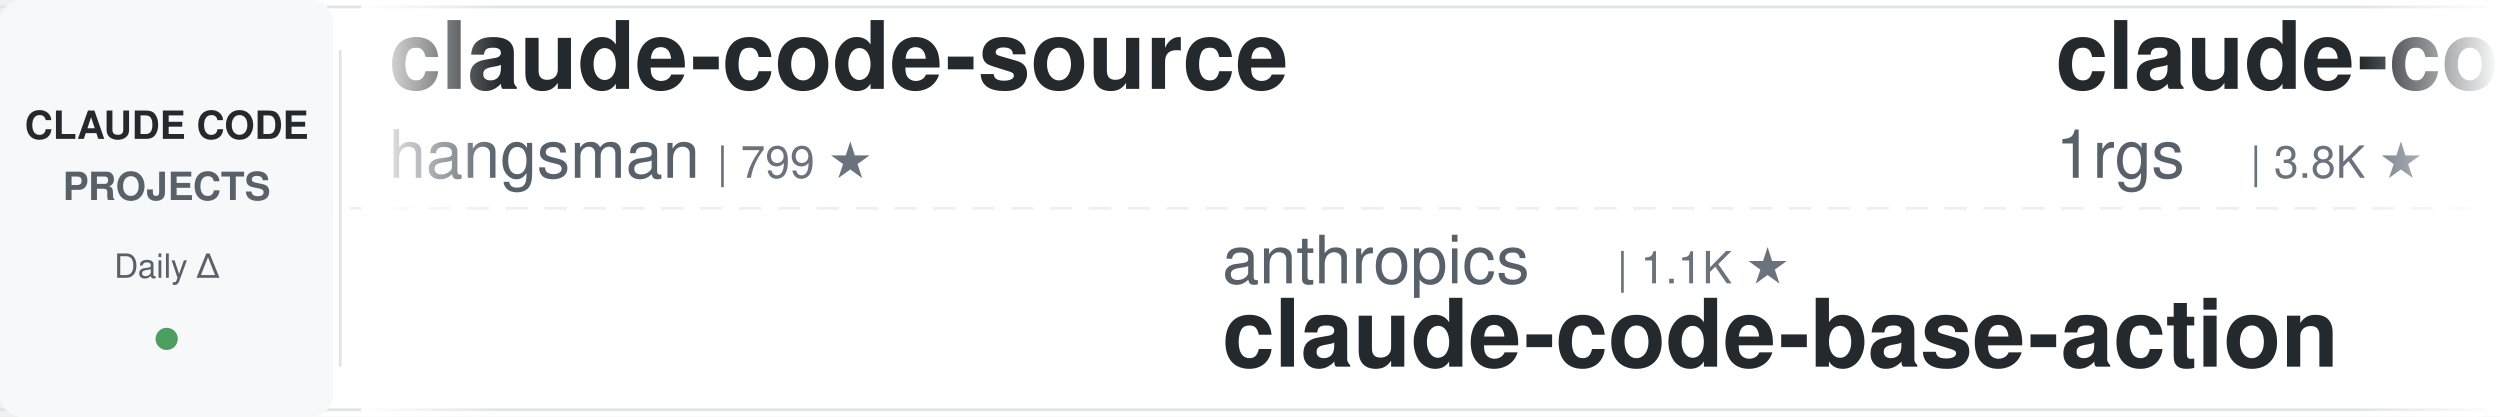
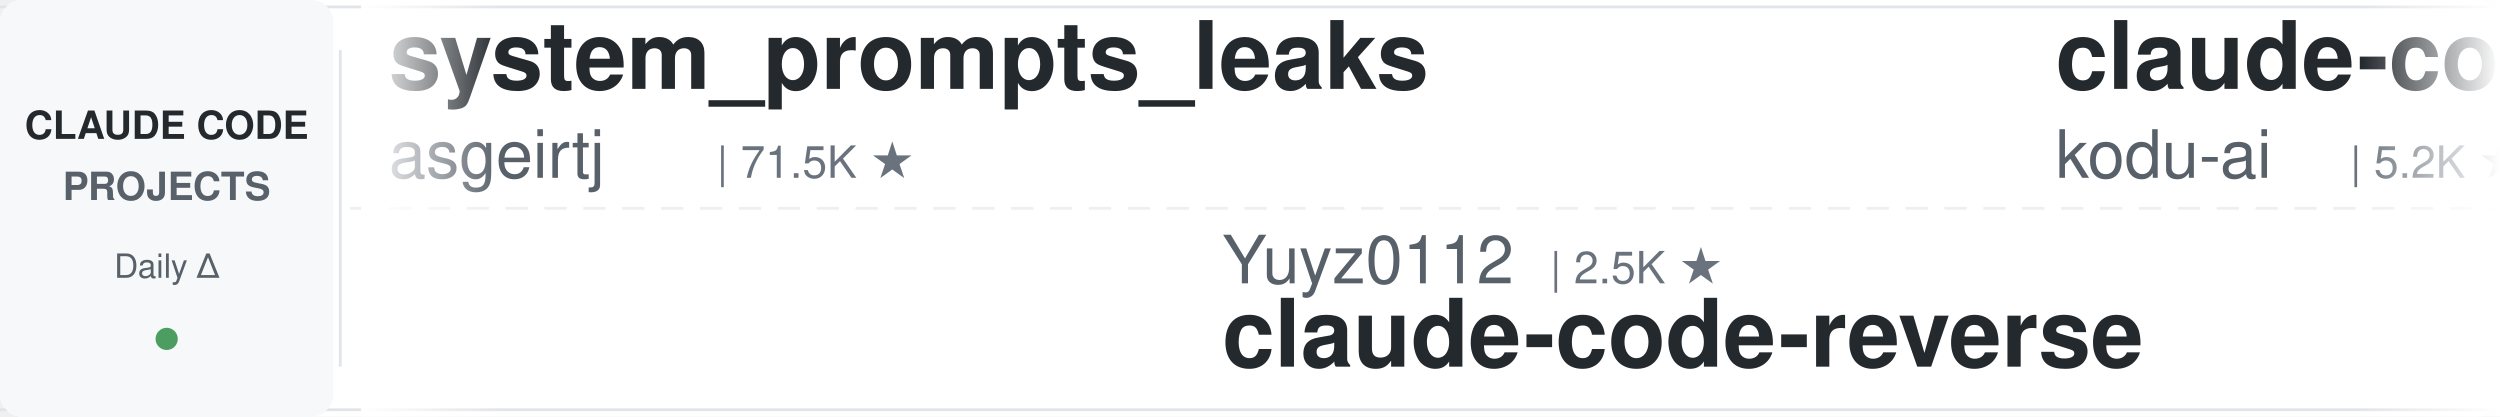
<svg xmlns="http://www.w3.org/2000/svg" width="900" height="150">
  <defs>
    <linearGradient id="leftFade" x1="0%" y1="0%" x2="100%" y2="0%">
      <stop offset="0%" style="stop-color:#ffffff;stop-opacity:1" />
      <stop offset="100%" style="stop-color:#ffffff;stop-opacity:0" />
    </linearGradient>
    <linearGradient id="rightFade" x1="0%" y1="0%" x2="100%" y2="0%">
      <stop offset="0%" style="stop-color:#ffffff;stop-opacity:0" />
      <stop offset="100%" style="stop-color:#ffffff;stop-opacity:1" />
    </linearGradient>
  </defs>
  <rect width="900" height="150" fill="#ffffff" rx="8" />
  <rect x="0" y="2" width="900" height="1" fill="#e1e4e8" />
  <rect x="0" y="147" width="900" height="1" fill="#e1e4e8" />
  <line x1="0" y1="75" x2="900" y2="75" stroke="#e1e4e8" stroke-width="1" stroke-dasharray="8 6" opacity="0.6" />
  <rect x="0" y="0" width="120" height="150" fill="#f6f8fa" rx="8" />
  <text x="60" y="50" font-family="-apple-system, BlinkMacSystemFont, 'Segoe UI', Helvetica, Arial, sans-serif" font-size="14" font-weight="600" fill="#24292e" text-anchor="middle">CLAUDE CODE</text>
  <text x="60" y="72" font-family="-apple-system, BlinkMacSystemFont, 'Segoe UI', Helvetica, Arial, sans-serif" font-size="14" font-weight="600" fill="#586069" text-anchor="middle">PROJECTS</text>
  <text x="60" y="100" font-family="-apple-system, BlinkMacSystemFont, 'Segoe UI', Helvetica, Arial, sans-serif" font-size="12" font-weight="500" fill="#586069" text-anchor="middle">Daily Δ</text>
  <circle cx="60" cy="122" r="4" fill="#22863a" opacity="0.8" />
  <rect x="122" y="18" width="1" height="114" fill="#e1e4e8" />
  <clipPath id="tickerClip">
    <rect x="130" y="0" width="770" height="150" />
  </clipPath>
  <g clip-path="url(#tickerClip)">
    <g id="tickerItems">
      <animateTransform attributeName="transform" attributeType="XML" type="translate" from="0 0" to="-3000 0" dur="54s" repeatCount="indefinite" />
      <g transform="translate(0, 0)">
-         <text x="140" y="32" font-family="-apple-system, BlinkMacSystemFont, 'Segoe UI', Helvetica, Arial, sans-serif" font-size="34" font-weight="600" fill="#24292e">claude-code-source</text>
-         <text x="140" y="64" font-family="-apple-system, BlinkMacSystemFont, 'Segoe UI', Helvetica, Arial, sans-serif" font-size="24" font-weight="400" fill="#586069">hangsman</text>
-         <text x="258" y="64" font-family="-apple-system, BlinkMacSystemFont, 'Segoe UI', Helvetica, Arial, sans-serif" font-size="16" font-weight="500" fill="#6a737d">| 799 ★</text>
+         <text x="140" y="32" font-family="-apple-system, BlinkMacSystemFont, 'Segoe UI', Helvetica, Arial, sans-serif" font-size="34" font-weight="600" fill="#24292e">system_prompts_leaks</text>
+         <text x="140" y="64" font-family="-apple-system, BlinkMacSystemFont, 'Segoe UI', Helvetica, Arial, sans-serif" font-size="24" font-weight="400" fill="#586069">asgeirtj</text>
+         <text x="258" y="64" font-family="-apple-system, BlinkMacSystemFont, 'Segoe UI', Helvetica, Arial, sans-serif" font-size="16" font-weight="500" fill="#6a737d">| 71.5K ★</text>
      </g>
      <g transform="translate(300, 0)">
-         <text x="140" y="102" font-family="-apple-system, BlinkMacSystemFont, 'Segoe UI', Helvetica, Arial, sans-serif" font-size="24" font-weight="400" fill="#586069">anthropics</text>
-         <text x="282" y="102" font-family="-apple-system, BlinkMacSystemFont, 'Segoe UI', Helvetica, Arial, sans-serif" font-size="16" font-weight="500" fill="#6a737d">| 1.1K ★</text>
-         <text x="140" y="132" font-family="-apple-system, BlinkMacSystemFont, 'Segoe UI', Helvetica, Arial, sans-serif" font-size="34" font-weight="600" fill="#24292e">claude-code-base-action</text>
+         <text x="140" y="102" font-family="-apple-system, BlinkMacSystemFont, 'Segoe UI', Helvetica, Arial, sans-serif" font-size="24" font-weight="400" fill="#586069">Yuyz0112</text>
+         <text x="258" y="102" font-family="-apple-system, BlinkMacSystemFont, 'Segoe UI', Helvetica, Arial, sans-serif" font-size="16" font-weight="500" fill="#6a737d">| 2.5K ★</text>
+         <text x="140" y="132" font-family="-apple-system, BlinkMacSystemFont, 'Segoe UI', Helvetica, Arial, sans-serif" font-size="34" font-weight="600" fill="#24292e">claude-code-reverse</text>
      </g>
      <g transform="translate(600, 0)">
-         <text x="140" y="32" font-family="-apple-system, BlinkMacSystemFont, 'Segoe UI', Helvetica, Arial, sans-serif" font-size="34" font-weight="600" fill="#24292e">claude-code-proxy</text>
-         <text x="140" y="64" font-family="-apple-system, BlinkMacSystemFont, 'Segoe UI', Helvetica, Arial, sans-serif" font-size="24" font-weight="400" fill="#586069">1rgs</text>
-         <text x="210" y="64" font-family="-apple-system, BlinkMacSystemFont, 'Segoe UI', Helvetica, Arial, sans-serif" font-size="16" font-weight="500" fill="#6a737d">| 3.8K ★</text>
+         <text x="140" y="32" font-family="-apple-system, BlinkMacSystemFont, 'Segoe UI', Helvetica, Arial, sans-serif" font-size="34" font-weight="600" fill="#24292e">claude-coder</text>
+         <text x="140" y="64" font-family="-apple-system, BlinkMacSystemFont, 'Segoe UI', Helvetica, Arial, sans-serif" font-size="24" font-weight="400" fill="#586069">kodu-ai</text>
+         <text x="246" y="64" font-family="-apple-system, BlinkMacSystemFont, 'Segoe UI', Helvetica, Arial, sans-serif" font-size="16" font-weight="500" fill="#6a737d">| 5.2K ★</text>
      </g>
      <g transform="translate(900, 0)">
-         <text x="140" y="102" font-family="-apple-system, BlinkMacSystemFont, 'Segoe UI', Helvetica, Arial, sans-serif" font-size="24" font-weight="400" fill="#586069">overwirehq</text>
-         <text x="282" y="102" font-family="-apple-system, BlinkMacSystemFont, 'Segoe UI', Helvetica, Arial, sans-serif" font-size="16" font-weight="500" fill="#6a737d">| 2.8K ★</text>
-         <text x="140" y="132" font-family="-apple-system, BlinkMacSystemFont, 'Segoe UI', Helvetica, Arial, sans-serif" font-size="34" font-weight="600" fill="#24292e">claude-code-telegram</text>
+         <text x="140" y="102" font-family="-apple-system, BlinkMacSystemFont, 'Segoe UI', Helvetica, Arial, sans-serif" font-size="24" font-weight="400" fill="#586069">ChrisWiles</text>
+         <text x="282" y="102" font-family="-apple-system, BlinkMacSystemFont, 'Segoe UI', Helvetica, Arial, sans-serif" font-size="16" font-weight="500" fill="#6a737d">| 6.1K ★</text>
+         <text x="140" y="132" font-family="-apple-system, BlinkMacSystemFont, 'Segoe UI', Helvetica, Arial, sans-serif" font-size="34" font-weight="600" fill="#24292e">claude-code-showcase</text>
      </g>
      <g transform="translate(1200, 0)">
-         <text x="140" y="32" font-family="-apple-system, BlinkMacSystemFont, 'Segoe UI', Helvetica, Arial, sans-serif" font-size="34" font-weight="600" fill="#24292e">awesome-claude-code-plug...</text>
-         <text x="140" y="64" font-family="-apple-system, BlinkMacSystemFont, 'Segoe UI', Helvetica, Arial, sans-serif" font-size="24" font-weight="400" fill="#586069">ccplugins</text>
-         <text x="270" y="64" font-family="-apple-system, BlinkMacSystemFont, 'Segoe UI', Helvetica, Arial, sans-serif" font-size="16" font-weight="500" fill="#6a737d">| 1.0K ★</text>
+         <text x="140" y="32" font-family="-apple-system, BlinkMacSystemFont, 'Segoe UI', Helvetica, Arial, sans-serif" font-size="34" font-weight="600" fill="#24292e">awesome-claude-code</text>
+         <text x="140" y="64" font-family="-apple-system, BlinkMacSystemFont, 'Segoe UI', Helvetica, Arial, sans-serif" font-size="24" font-weight="400" fill="#586069">jqueryscript</text>
+         <text x="306" y="64" font-family="-apple-system, BlinkMacSystemFont, 'Segoe UI', Helvetica, Arial, sans-serif" font-size="16" font-weight="500" fill="#6a737d">| 552 ★</text>
      </g>
      <g transform="translate(1500, 0)">
-         <text x="140" y="102" font-family="-apple-system, BlinkMacSystemFont, 'Segoe UI', Helvetica, Arial, sans-serif" font-size="24" font-weight="400" fill="#586069">https-deeplearning-ai</text>
-         <text x="414" y="102" font-family="-apple-system, BlinkMacSystemFont, 'Segoe UI', Helvetica, Arial, sans-serif" font-size="16" font-weight="500" fill="#6a737d">| 563 ★</text>
-         <text x="140" y="132" font-family="-apple-system, BlinkMacSystemFont, 'Segoe UI', Helvetica, Arial, sans-serif" font-size="34" font-weight="600" fill="#24292e">sc-claude-code-files</text>
+         <text x="140" y="102" font-family="-apple-system, BlinkMacSystemFont, 'Segoe UI', Helvetica, Arial, sans-serif" font-size="24" font-weight="400" fill="#586069">feiskyer</text>
+         <text x="258" y="102" font-family="-apple-system, BlinkMacSystemFont, 'Segoe UI', Helvetica, Arial, sans-serif" font-size="16" font-weight="500" fill="#6a737d">| 1.7K ★</text>
+         <text x="140" y="132" font-family="-apple-system, BlinkMacSystemFont, 'Segoe UI', Helvetica, Arial, sans-serif" font-size="34" font-weight="600" fill="#24292e">claude-code-settings</text>
      </g>
      <g transform="translate(1800, 0)">
+         <text x="140" y="32" font-family="-apple-system, BlinkMacSystemFont, 'Segoe UI', Helvetica, Arial, sans-serif" font-size="34" font-weight="600" fill="#24292e">Auto-claude-code-researc...</text>
+         <text x="140" y="64" font-family="-apple-system, BlinkMacSystemFont, 'Segoe UI', Helvetica, Arial, sans-serif" font-size="24" font-weight="400" fill="#586069">wanshuiyin</text>
+         <text x="282" y="64" font-family="-apple-system, BlinkMacSystemFont, 'Segoe UI', Helvetica, Arial, sans-serif" font-size="16" font-weight="500" fill="#6a737d">| 19.2K ★</text>
+       </g>
+       <g transform="translate(2100, 0)">
+         <text x="140" y="102" font-family="-apple-system, BlinkMacSystemFont, 'Segoe UI', Helvetica, Arial, sans-serif" font-size="24" font-weight="400" fill="#586069">AICoderTudou</text>
+         <text x="306" y="102" font-family="-apple-system, BlinkMacSystemFont, 'Segoe UI', Helvetica, Arial, sans-serif" font-size="16" font-weight="500" fill="#6a737d">| 494 ★</text>
+         <text x="140" y="132" font-family="-apple-system, BlinkMacSystemFont, 'Segoe UI', Helvetica, Arial, sans-serif" font-size="34" font-weight="600" fill="#24292e">claude-code-tudou</text>
+       </g>
+       <g transform="translate(2400, 0)">
        <text x="140" y="32" font-family="-apple-system, BlinkMacSystemFont, 'Segoe UI', Helvetica, Arial, sans-serif" font-size="34" font-weight="600" fill="#24292e">ECC</text>
        <text x="140" y="64" font-family="-apple-system, BlinkMacSystemFont, 'Segoe UI', Helvetica, Arial, sans-serif" font-size="24" font-weight="400" fill="#586069">affaan-m</text>
-         <text x="258" y="64" font-family="-apple-system, BlinkMacSystemFont, 'Segoe UI', Helvetica, Arial, sans-serif" font-size="16" font-weight="500" fill="#6a737d">| 303.4K ★</text>
-       </g>
-       <g transform="translate(2100, 0)">
-         <text x="140" y="102" font-family="-apple-system, BlinkMacSystemFont, 'Segoe UI', Helvetica, Arial, sans-serif" font-size="24" font-weight="400" fill="#586069">digitalsamba</text>
-         <text x="306" y="102" font-family="-apple-system, BlinkMacSystemFont, 'Segoe UI', Helvetica, Arial, sans-serif" font-size="16" font-weight="500" fill="#6a737d">| 2.6K ★</text>
-         <text x="140" y="132" font-family="-apple-system, BlinkMacSystemFont, 'Segoe UI', Helvetica, Arial, sans-serif" font-size="34" font-weight="600" fill="#24292e">claude-code-video-toolki...</text>
-       </g>
-       <g transform="translate(2400, 0)">
-         <text x="140" y="32" font-family="-apple-system, BlinkMacSystemFont, 'Segoe UI', Helvetica, Arial, sans-serif" font-size="34" font-weight="600" fill="#24292e">pi-vs-claude-code</text>
-         <text x="140" y="64" font-family="-apple-system, BlinkMacSystemFont, 'Segoe UI', Helvetica, Arial, sans-serif" font-size="24" font-weight="400" fill="#586069">disler</text>
-         <text x="234" y="64" font-family="-apple-system, BlinkMacSystemFont, 'Segoe UI', Helvetica, Arial, sans-serif" font-size="16" font-weight="500" fill="#6a737d">| 1.7K ★</text>
+         <text x="258" y="64" font-family="-apple-system, BlinkMacSystemFont, 'Segoe UI', Helvetica, Arial, sans-serif" font-size="16" font-weight="500" fill="#6a737d">| 303.7K ★</text>
      </g>
      <g transform="translate(2700, 0)">
-         <text x="140" y="102" font-family="-apple-system, BlinkMacSystemFont, 'Segoe UI', Helvetica, Arial, sans-serif" font-size="24" font-weight="400" fill="#586069">daymade</text>
-         <text x="246" y="102" font-family="-apple-system, BlinkMacSystemFont, 'Segoe UI', Helvetica, Arial, sans-serif" font-size="16" font-weight="500" fill="#6a737d">| 1.5K ★</text>
-         <text x="140" y="132" font-family="-apple-system, BlinkMacSystemFont, 'Segoe UI', Helvetica, Arial, sans-serif" font-size="34" font-weight="600" fill="#24292e">claude-code-skills</text>
+         <text x="140" y="102" font-family="-apple-system, BlinkMacSystemFont, 'Segoe UI', Helvetica, Arial, sans-serif" font-size="24" font-weight="400" fill="#586069">VILA-Lab</text>
+         <text x="258" y="102" font-family="-apple-system, BlinkMacSystemFont, 'Segoe UI', Helvetica, Arial, sans-serif" font-size="16" font-weight="500" fill="#6a737d">| 2.2K ★</text>
+         <text x="140" y="132" font-family="-apple-system, BlinkMacSystemFont, 'Segoe UI', Helvetica, Arial, sans-serif" font-size="34" font-weight="600" fill="#24292e">Dive-into-Claude-Code</text>
      </g>
      <g transform="translate(3000, 0)">
-         <text x="140" y="32" font-family="-apple-system, BlinkMacSystemFont, 'Segoe UI', Helvetica, Arial, sans-serif" font-size="34" font-weight="600" fill="#24292e">claude-code-source</text>
-         <text x="140" y="64" font-family="-apple-system, BlinkMacSystemFont, 'Segoe UI', Helvetica, Arial, sans-serif" font-size="24" font-weight="400" fill="#586069">hangsman</text>
-         <text x="258" y="64" font-family="-apple-system, BlinkMacSystemFont, 'Segoe UI', Helvetica, Arial, sans-serif" font-size="16" font-weight="500" fill="#6a737d">| 799 ★</text>
+         <text x="140" y="32" font-family="-apple-system, BlinkMacSystemFont, 'Segoe UI', Helvetica, Arial, sans-serif" font-size="34" font-weight="600" fill="#24292e">system_prompts_leaks</text>
+         <text x="140" y="64" font-family="-apple-system, BlinkMacSystemFont, 'Segoe UI', Helvetica, Arial, sans-serif" font-size="24" font-weight="400" fill="#586069">asgeirtj</text>
+         <text x="258" y="64" font-family="-apple-system, BlinkMacSystemFont, 'Segoe UI', Helvetica, Arial, sans-serif" font-size="16" font-weight="500" fill="#6a737d">| 71.5K ★</text>
      </g>
      <g transform="translate(3300, 0)">
-         <text x="140" y="102" font-family="-apple-system, BlinkMacSystemFont, 'Segoe UI', Helvetica, Arial, sans-serif" font-size="24" font-weight="400" fill="#586069">anthropics</text>
-         <text x="282" y="102" font-family="-apple-system, BlinkMacSystemFont, 'Segoe UI', Helvetica, Arial, sans-serif" font-size="16" font-weight="500" fill="#6a737d">| 1.1K ★</text>
-         <text x="140" y="132" font-family="-apple-system, BlinkMacSystemFont, 'Segoe UI', Helvetica, Arial, sans-serif" font-size="34" font-weight="600" fill="#24292e">claude-code-base-action</text>
+         <text x="140" y="102" font-family="-apple-system, BlinkMacSystemFont, 'Segoe UI', Helvetica, Arial, sans-serif" font-size="24" font-weight="400" fill="#586069">Yuyz0112</text>
+         <text x="258" y="102" font-family="-apple-system, BlinkMacSystemFont, 'Segoe UI', Helvetica, Arial, sans-serif" font-size="16" font-weight="500" fill="#6a737d">| 2.5K ★</text>
+         <text x="140" y="132" font-family="-apple-system, BlinkMacSystemFont, 'Segoe UI', Helvetica, Arial, sans-serif" font-size="34" font-weight="600" fill="#24292e">claude-code-reverse</text>
      </g>
      <g transform="translate(3600, 0)">
-         <text x="140" y="32" font-family="-apple-system, BlinkMacSystemFont, 'Segoe UI', Helvetica, Arial, sans-serif" font-size="34" font-weight="600" fill="#24292e">claude-code-proxy</text>
-         <text x="140" y="64" font-family="-apple-system, BlinkMacSystemFont, 'Segoe UI', Helvetica, Arial, sans-serif" font-size="24" font-weight="400" fill="#586069">1rgs</text>
-         <text x="210" y="64" font-family="-apple-system, BlinkMacSystemFont, 'Segoe UI', Helvetica, Arial, sans-serif" font-size="16" font-weight="500" fill="#6a737d">| 3.8K ★</text>
+         <text x="140" y="32" font-family="-apple-system, BlinkMacSystemFont, 'Segoe UI', Helvetica, Arial, sans-serif" font-size="34" font-weight="600" fill="#24292e">claude-coder</text>
+         <text x="140" y="64" font-family="-apple-system, BlinkMacSystemFont, 'Segoe UI', Helvetica, Arial, sans-serif" font-size="24" font-weight="400" fill="#586069">kodu-ai</text>
+         <text x="246" y="64" font-family="-apple-system, BlinkMacSystemFont, 'Segoe UI', Helvetica, Arial, sans-serif" font-size="16" font-weight="500" fill="#6a737d">| 5.2K ★</text>
      </g>
      <g transform="translate(3900, 0)">
-         <text x="140" y="102" font-family="-apple-system, BlinkMacSystemFont, 'Segoe UI', Helvetica, Arial, sans-serif" font-size="24" font-weight="400" fill="#586069">overwirehq</text>
-         <text x="282" y="102" font-family="-apple-system, BlinkMacSystemFont, 'Segoe UI', Helvetica, Arial, sans-serif" font-size="16" font-weight="500" fill="#6a737d">| 2.8K ★</text>
-         <text x="140" y="132" font-family="-apple-system, BlinkMacSystemFont, 'Segoe UI', Helvetica, Arial, sans-serif" font-size="34" font-weight="600" fill="#24292e">claude-code-telegram</text>
+         <text x="140" y="102" font-family="-apple-system, BlinkMacSystemFont, 'Segoe UI', Helvetica, Arial, sans-serif" font-size="24" font-weight="400" fill="#586069">ChrisWiles</text>
+         <text x="282" y="102" font-family="-apple-system, BlinkMacSystemFont, 'Segoe UI', Helvetica, Arial, sans-serif" font-size="16" font-weight="500" fill="#6a737d">| 6.1K ★</text>
+         <text x="140" y="132" font-family="-apple-system, BlinkMacSystemFont, 'Segoe UI', Helvetica, Arial, sans-serif" font-size="34" font-weight="600" fill="#24292e">claude-code-showcase</text>
      </g>
    </g>
  </g>
  <rect x="130" y="0" width="50" height="150" fill="url(#leftFade)" />
  <rect x="850" y="0" width="50" height="150" fill="url(#rightFade)" />
</svg>
